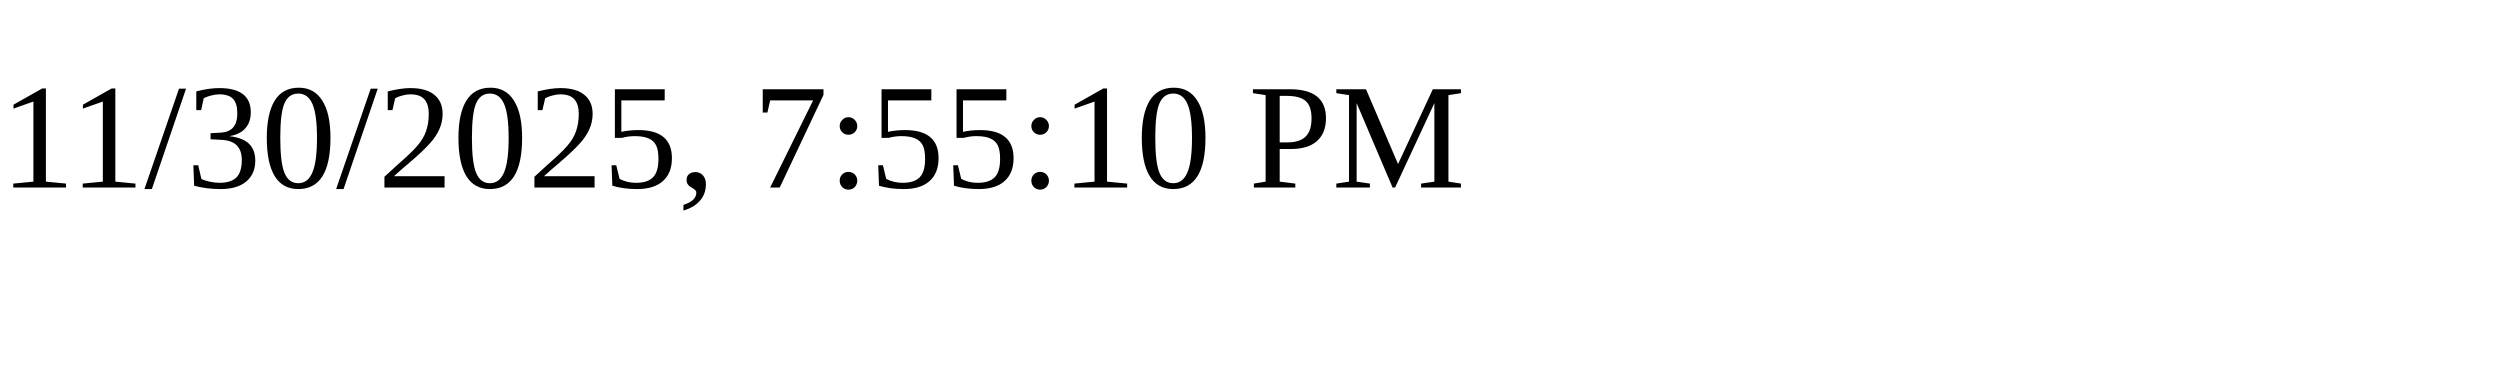
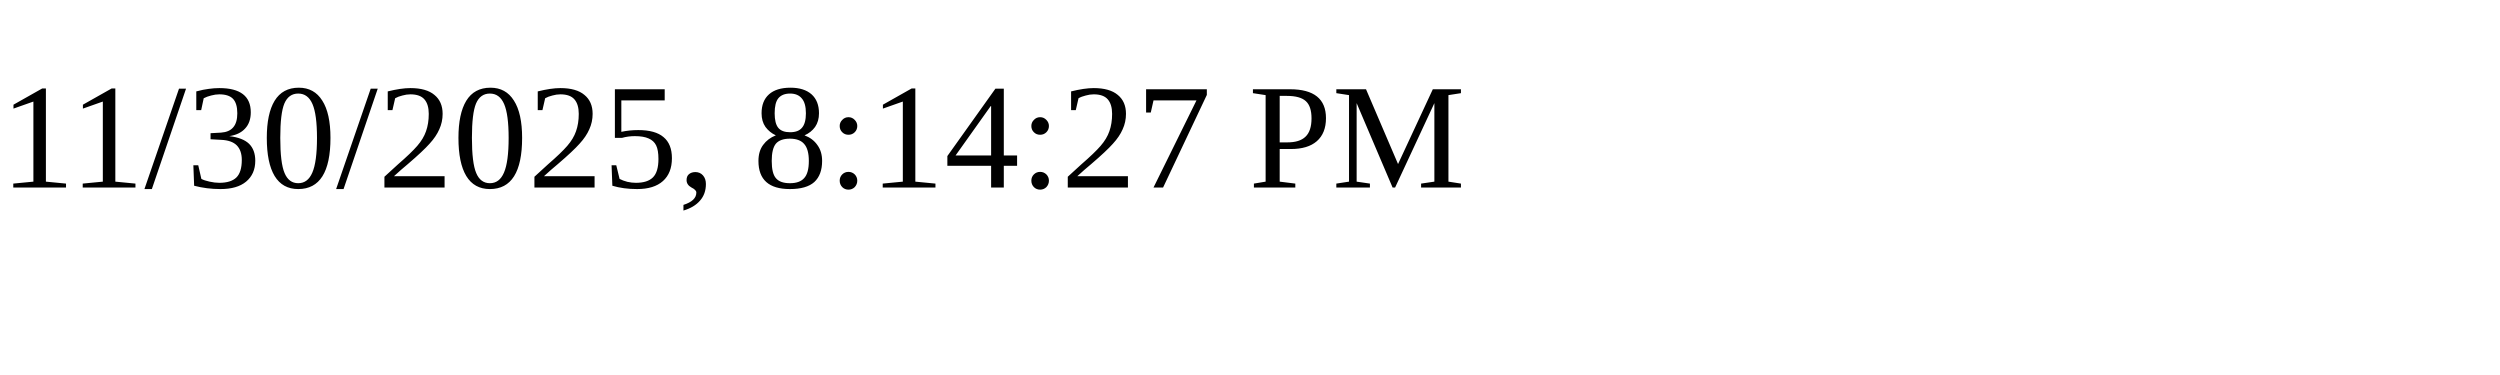
<svg xmlns="http://www.w3.org/2000/svg" height="30" width="200">
-   <text x="0" y="15">11/30/2025, 7:55:10 PM</text>
+   <text x="0" y="15">11/30/2025, 8:14:27 PM</text>
</svg>
